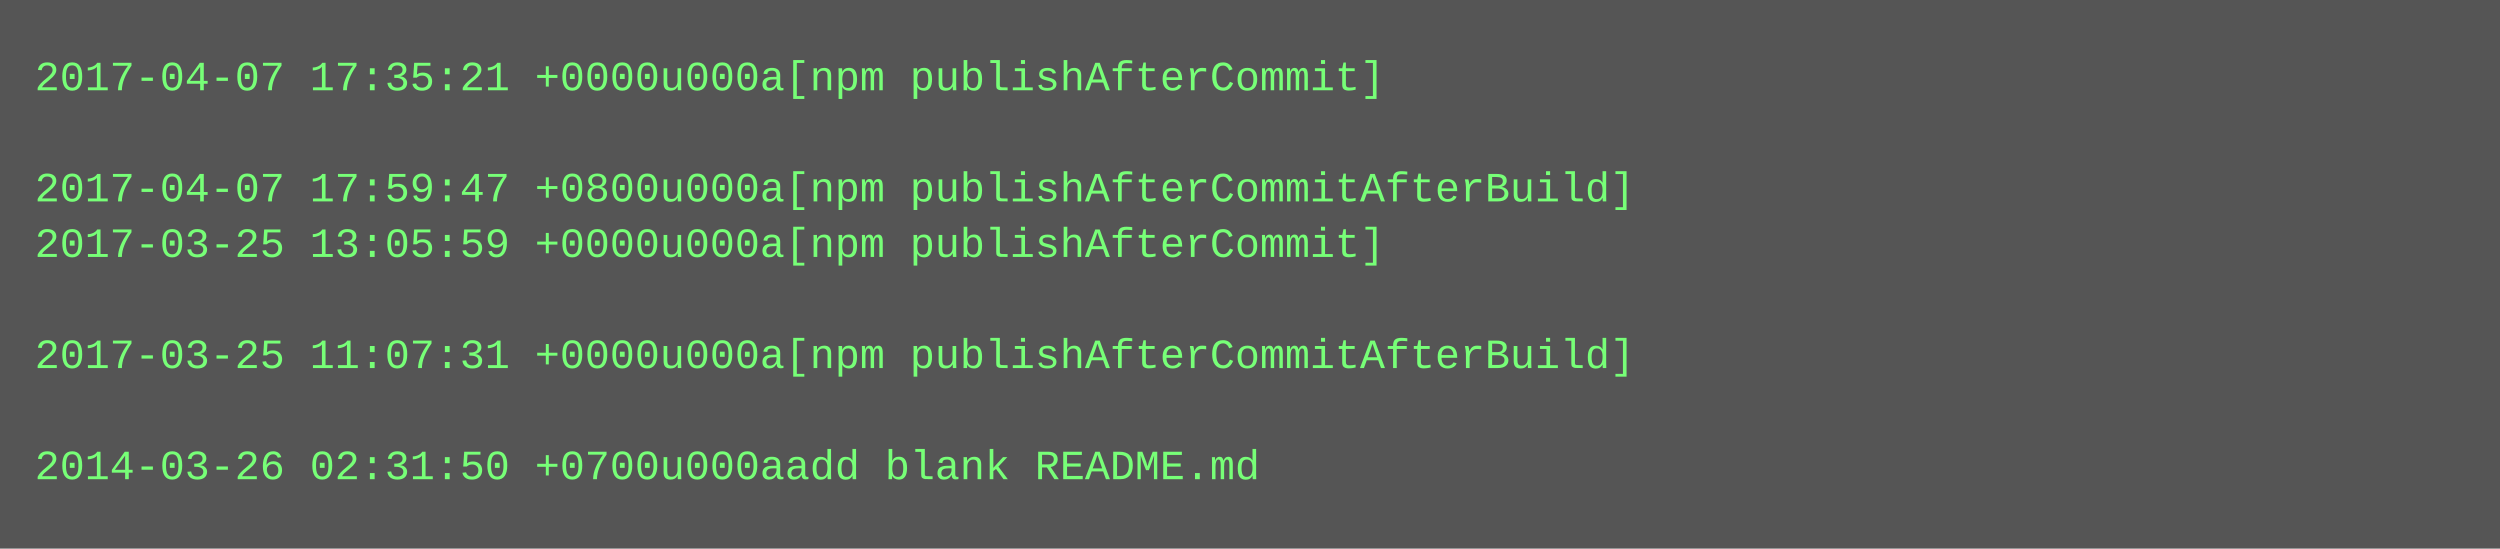
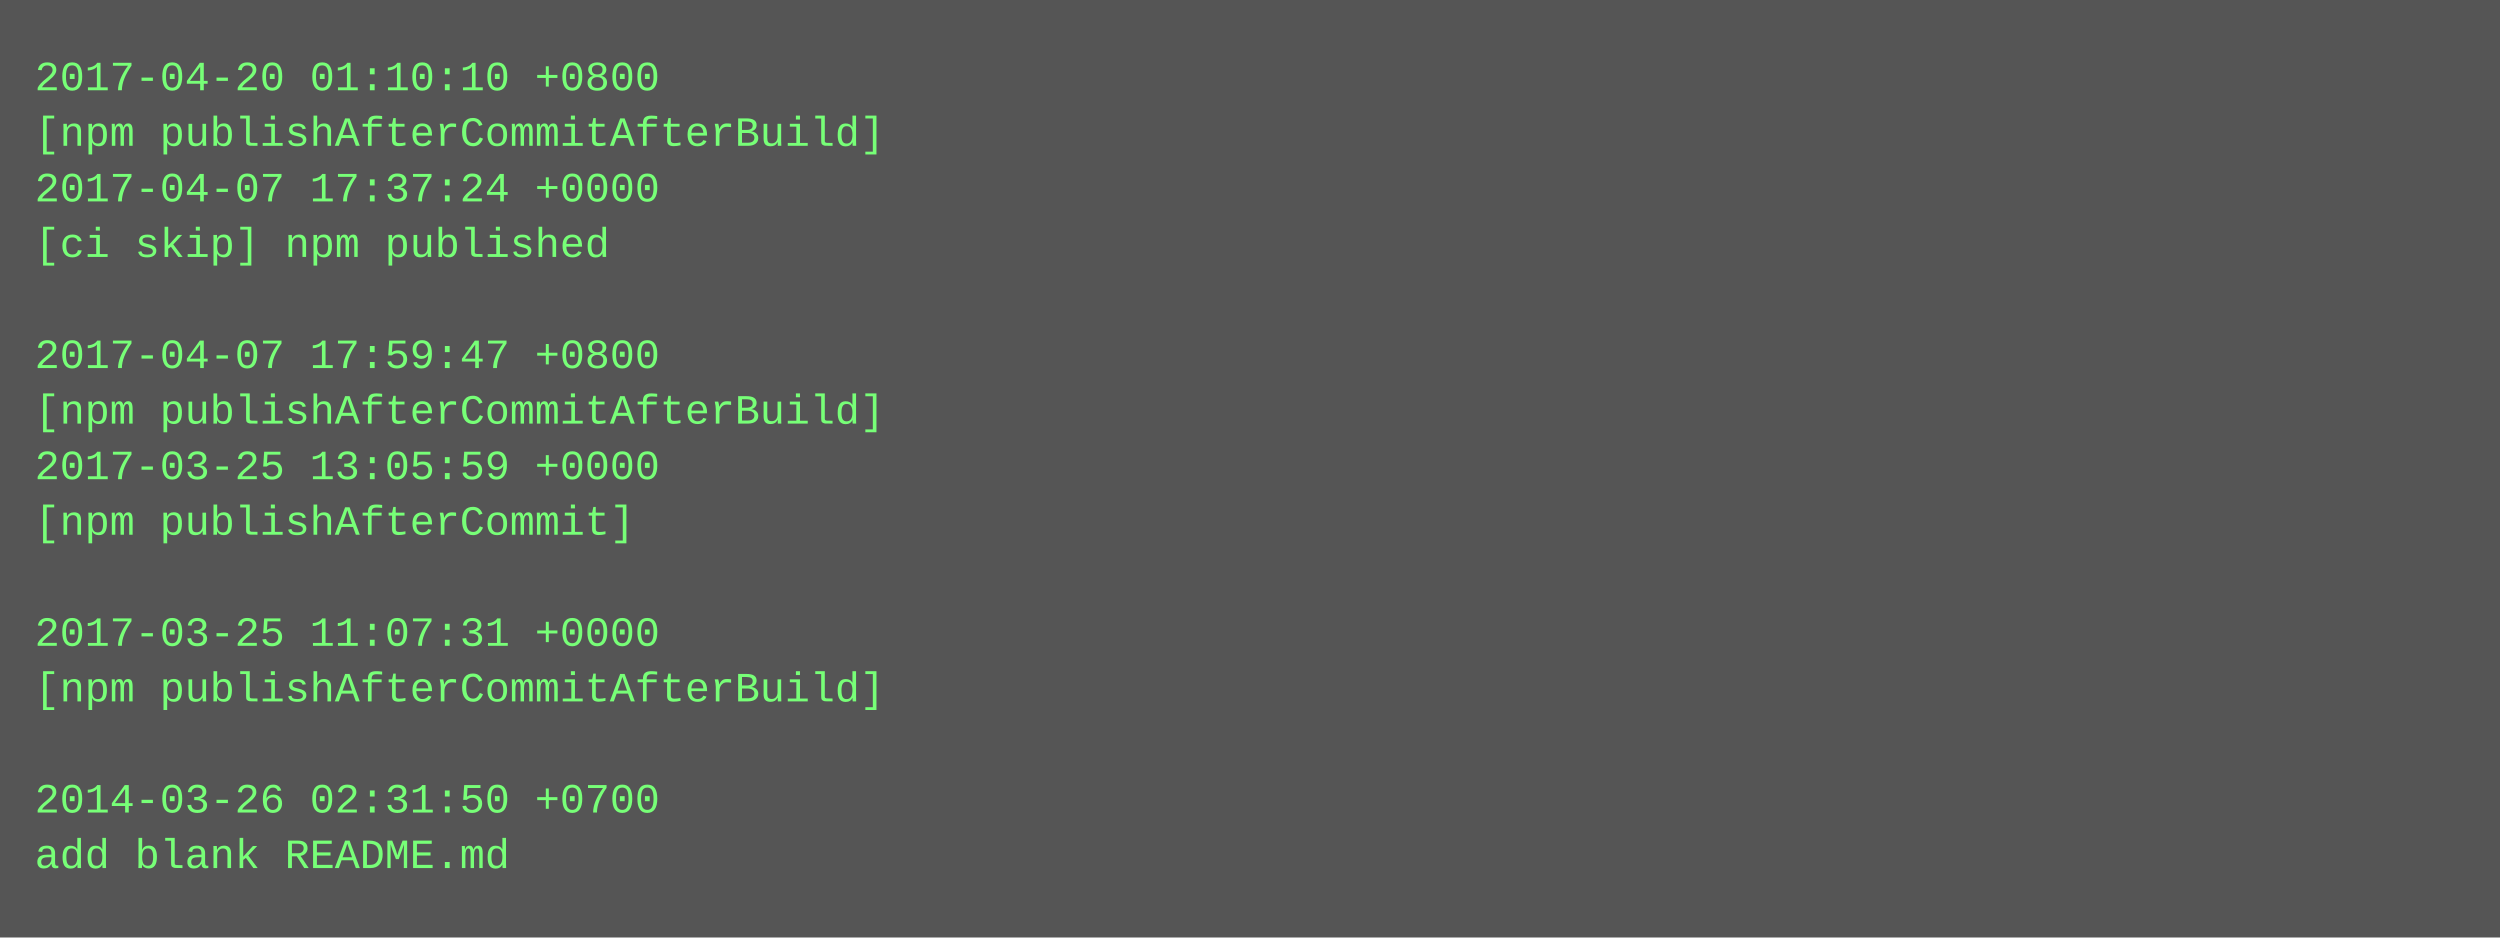
- <svg xmlns="http://www.w3.org/2000/svg" height="158" width="720">
-   <rect height="158" fill="#555" width="720" />
+ <svg xmlns="http://www.w3.org/2000/svg" height="270" width="720">
+   <rect height="270" fill="#555" width="720" />
  <text fill="#7f7" font-family="Courier New" font-size="12" xml:space="preserve">
-     <tspan x="10" y="26">2017-04-07 17:35:21 +0000u000a[npm publishAfterCommit]</tspan>
-     <tspan x="10" y="42" />
-     <tspan x="10" y="58">2017-04-07 17:59:47 +0800u000a[npm publishAfterCommitAfterBuild]</tspan>
-     <tspan x="10" y="74">2017-03-25 13:05:59 +0000u000a[npm publishAfterCommit]</tspan>
+     <tspan x="10" y="26">2017-04-20 01:10:10 +0800</tspan>
+     <tspan x="10" y="42">[npm publishAfterCommitAfterBuild]</tspan>
+     <tspan x="10" y="58">2017-04-07 17:37:24 +0000</tspan>
+     <tspan x="10" y="74">[ci skip] npm published</tspan>
    <tspan x="10" y="90" />
-     <tspan x="10" y="106">2017-03-25 11:07:31 +0000u000a[npm publishAfterCommitAfterBuild]</tspan>
-     <tspan x="10" y="122" />
-     <tspan x="10" y="138">2014-03-26 02:31:50 +0700u000aadd blank README.md</tspan>
+     <tspan x="10" y="106">2017-04-07 17:59:47 +0800</tspan>
+     <tspan x="10" y="122">[npm publishAfterCommitAfterBuild]</tspan>
+     <tspan x="10" y="138">2017-03-25 13:05:59 +0000</tspan>
+     <tspan x="10" y="154">[npm publishAfterCommit]</tspan>
+     <tspan x="10" y="170" />
+     <tspan x="10" y="186">2017-03-25 11:07:31 +0000</tspan>
+     <tspan x="10" y="202">[npm publishAfterCommitAfterBuild]</tspan>
+     <tspan x="10" y="218" />
+     <tspan x="10" y="234">2014-03-26 02:31:50 +0700</tspan>
+     <tspan x="10" y="250">add blank README.md</tspan>
  </text>
</svg>
